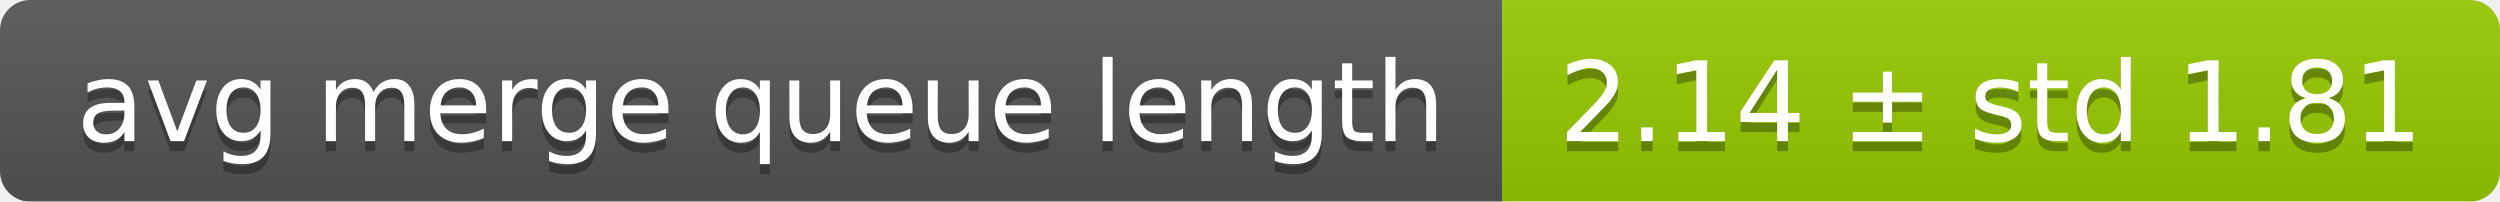
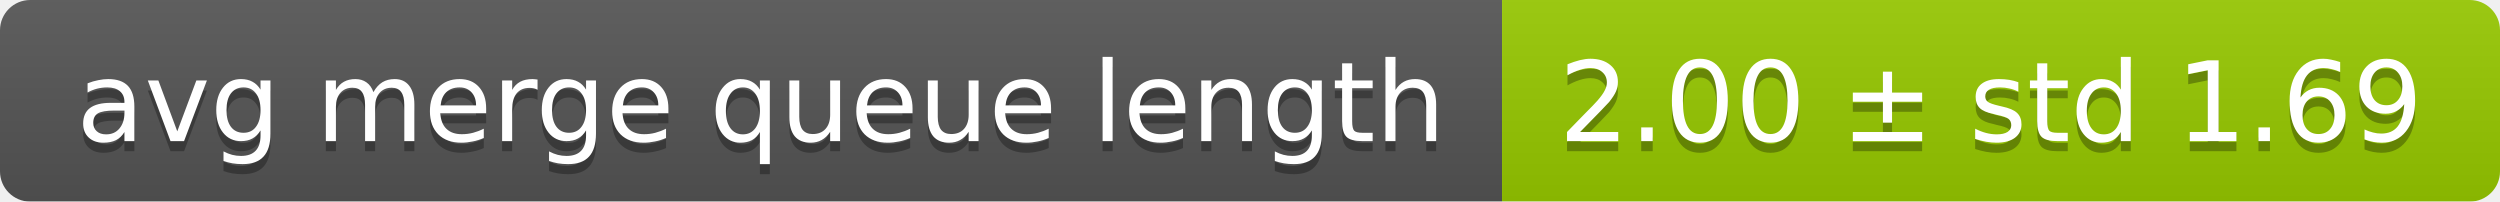
<svg xmlns="http://www.w3.org/2000/svg" width="248" height="20">
  <linearGradient id="smooth" x2="0" y2="100%">
    <stop offset="0" stop-color="#bbb" stop-opacity=".1" />
    <stop offset="1" stop-opacity=".1" />
  </linearGradient>
  <mask id="round">
    <rect width="248" height="20" rx="3" fill="#fff" />
  </mask>
  <g mask="url(#round)">
    <rect width="149" height="20" fill="#555" />
    <rect x="149" width="99" height="20" fill="#97ca00" />
    <rect width="248" height="20" fill="url(#smooth)" />
  </g>
  <g fill="#fff" text-anchor="middle" font-family="DejaVu Sans,Verdana,Geneva,sans-serif" font-size="11">
    <text x="75.5" y="15" fill="#010101" fill-opacity=".3">avg merge queue length</text>
    <text x="75.5" y="14">avg merge queue length</text>
-     <text x="197.5" y="15" fill="#010101" fill-opacity=".3">2.14 ± std 1.81</text>
-     <text x="197.5" y="14">2.14 ± std 1.81</text>
+     <text x="197.5" y="15" fill="#010101" fill-opacity=".3">2.00 ± std 1.69</text>
+     <text x="197.5" y="14">2.00 ± std 1.69</text>
  </g>
</svg>
